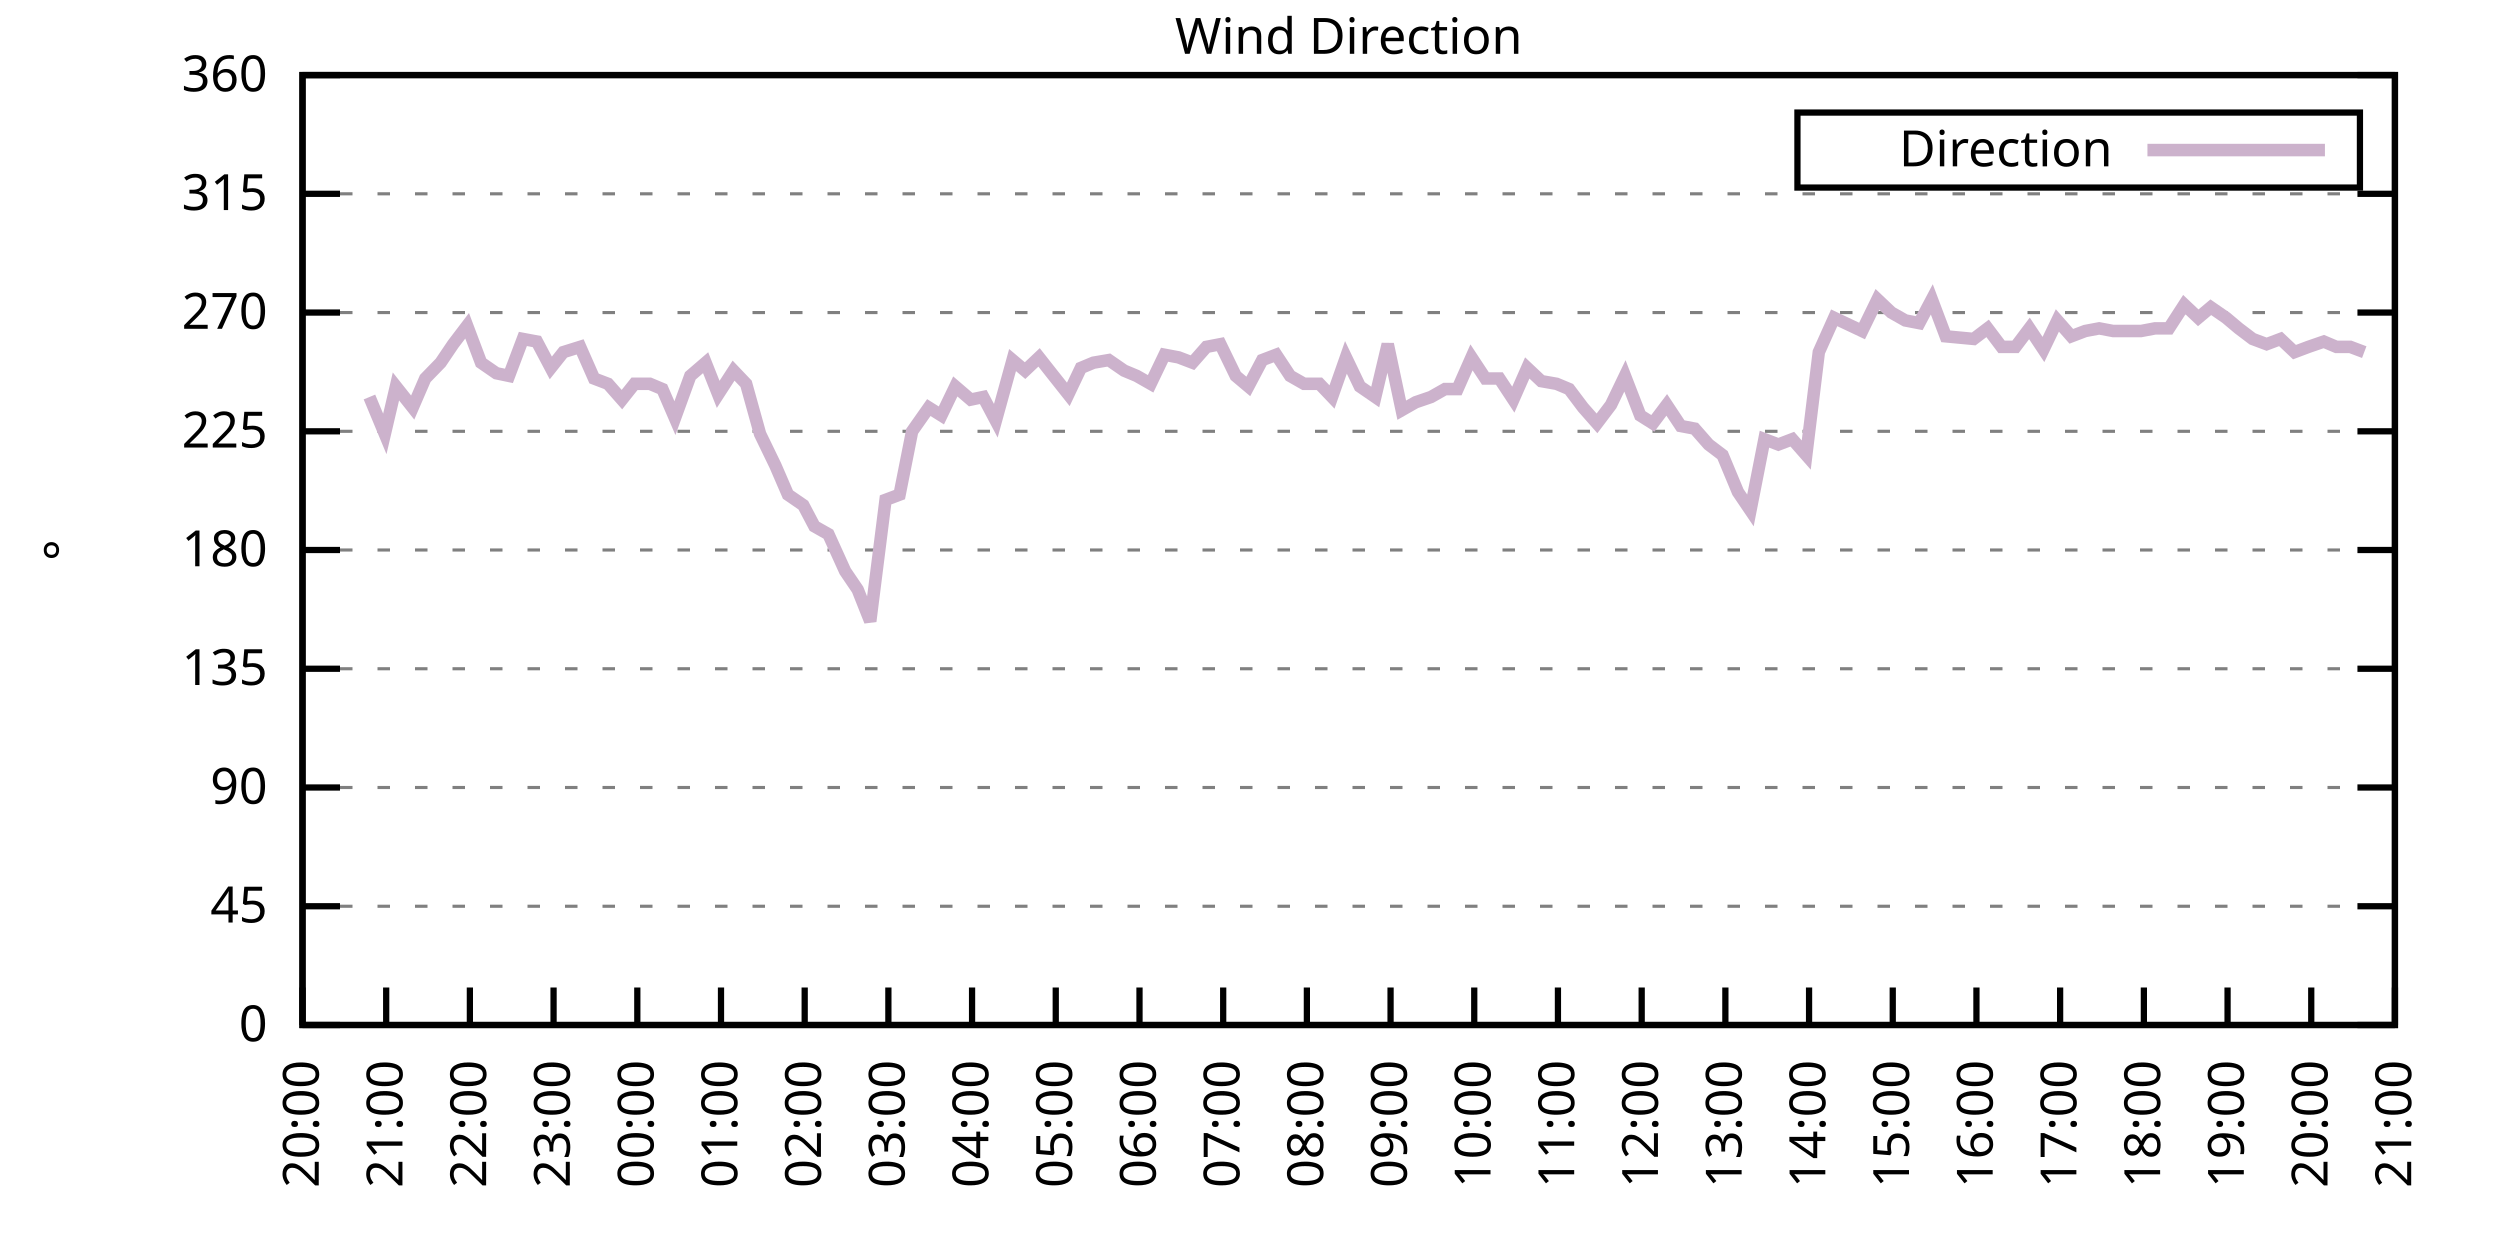
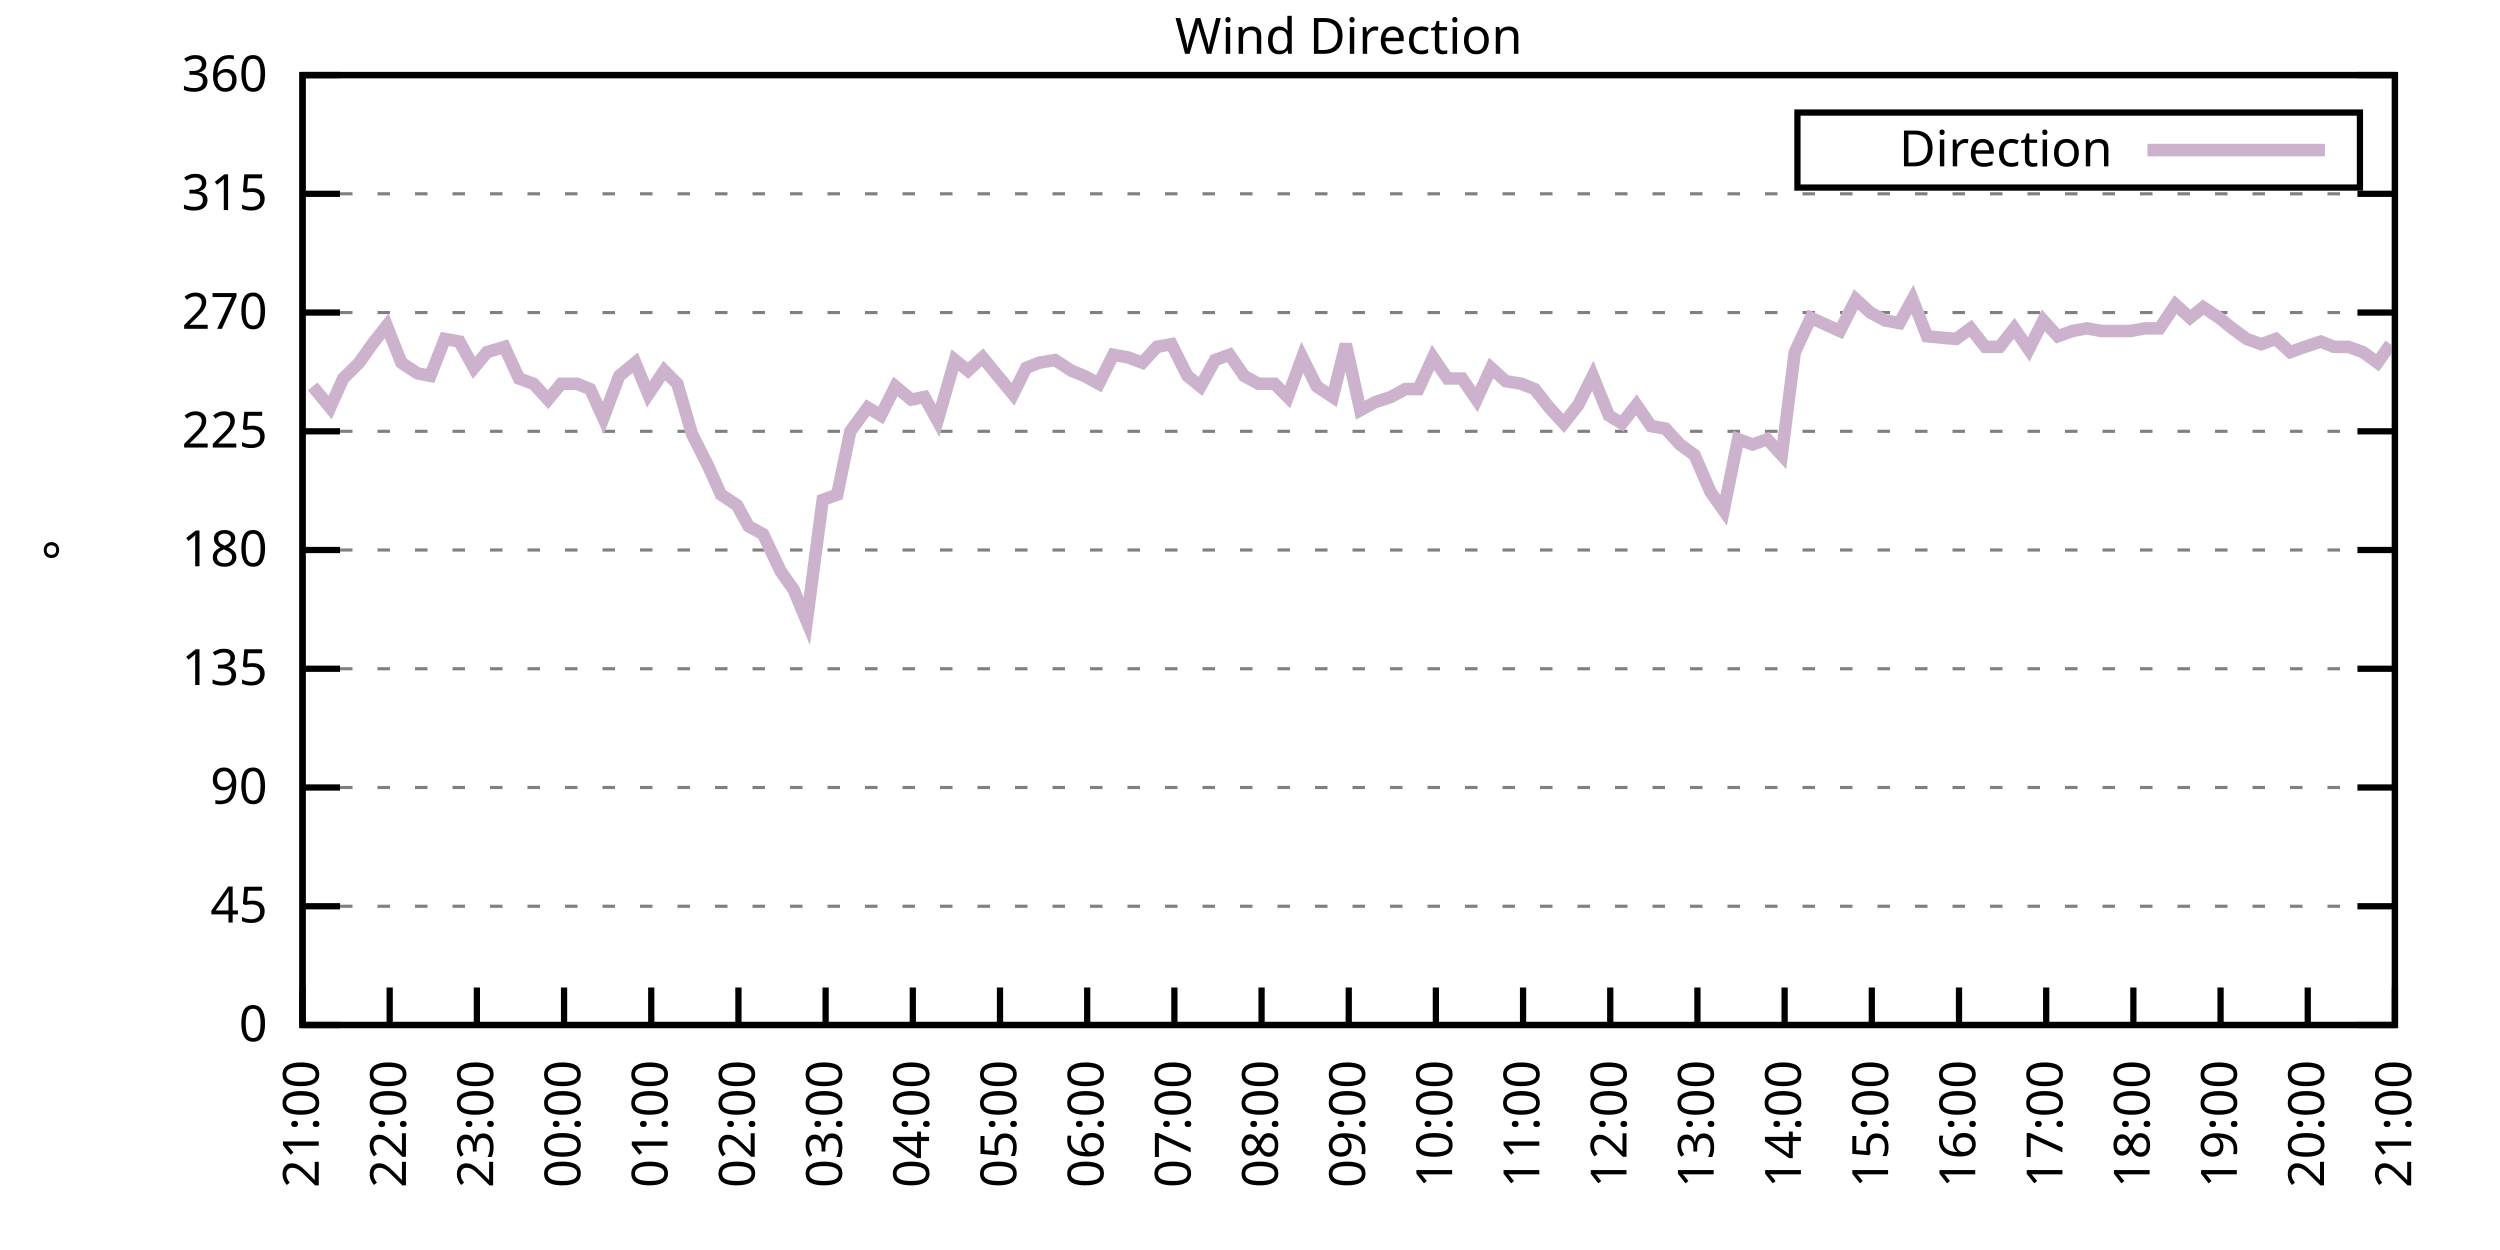
<svg xmlns="http://www.w3.org/2000/svg" xmlns:xlink="http://www.w3.org/1999/xlink" width="400" height="200" viewBox="0 0 400 200">
  <g id="gnuplot_canvas">
    <rect x="0" y="0" width="400" height="200" fill="none" />
    <defs>
      <circle id="gpDot" r="0.5" stroke-width="0.5" stroke="currentColor" />
      <path id="gpPt0" stroke-width="0.333" stroke="currentColor" d="M-1,0 h2 M0,-1 v2" />
      <path id="gpPt1" stroke-width="0.333" stroke="currentColor" d="M-1,-1 L1,1 M1,-1 L-1,1" />
      <path id="gpPt2" stroke-width="0.333" stroke="currentColor" d="M-1,0 L1,0 M0,-1 L0,1 M-1,-1 L1,1 M-1,1 L1,-1" />
      <rect id="gpPt3" stroke-width="0.333" stroke="currentColor" x="-1" y="-1" width="2" height="2" />
      <rect id="gpPt4" stroke-width="0.333" stroke="currentColor" fill="currentColor" x="-1" y="-1" width="2" height="2" />
      <circle id="gpPt5" stroke-width="0.333" stroke="currentColor" cx="0" cy="0" r="1" />
      <use xlink:href="#gpPt5" id="gpPt6" fill="currentColor" stroke="none" />
      <path id="gpPt7" stroke-width="0.333" stroke="currentColor" d="M0,-1.33 L-1.33,0.67 L1.33,0.67 z" />
      <use xlink:href="#gpPt7" id="gpPt8" fill="currentColor" stroke="none" />
      <use xlink:href="#gpPt7" id="gpPt9" stroke="currentColor" transform="rotate(180)" />
      <use xlink:href="#gpPt9" id="gpPt10" fill="currentColor" stroke="none" />
      <use xlink:href="#gpPt3" id="gpPt11" stroke="currentColor" transform="rotate(45)" />
      <use xlink:href="#gpPt11" id="gpPt12" fill="currentColor" stroke="none" />
      <path id="gpPt13" stroke-width="0.333" stroke="currentColor" d="M0,1.330 L1.265,0.411 L0.782,-1.067 L-0.782,-1.076 L-1.265,0.411 z" />
      <use xlink:href="#gpPt13" id="gpPt14" fill="currentColor" stroke="none" />
      <filter id="textbox" filterUnits="objectBoundingBox" x="0" y="0" height="1" width="1">
        <feFlood flood-color="white" flood-opacity="1" result="bgnd" />
        <feComposite in="SourceGraphic" in2="bgnd" operator="atop" />
      </filter>
      <filter id="greybox" filterUnits="objectBoundingBox" x="0" y="0" height="1" width="1">
        <feFlood flood-color="lightgrey" flood-opacity="1" result="grey" />
        <feComposite in="SourceGraphic" in2="grey" operator="atop" />
      </filter>
    </defs>
    <g fill="none" color="white" stroke="currentColor" stroke-width="1.00" stroke-linecap="butt" stroke-linejoin="miter">
</g>
    <g fill="none" color="black" stroke="currentColor" stroke-width="1.00" stroke-linecap="butt" stroke-linejoin="miter">
      <g stroke="none" shape-rendering="crispEdges">
        <polygon fill="rgb(255, 255, 255)" points="48.40,164.00 383.18,164.00 383.18,12.02 48.40,12.02 " />
      </g>
    </g>
    <g fill="none" color="black" stroke="currentColor" stroke-width="1.00" stroke-linecap="butt" stroke-linejoin="miter">
</g>
    <g fill="none" color="black" stroke="black" stroke-width="0.50" stroke-linecap="butt" stroke-linejoin="miter">
</g>
    <g fill="none" color="gray" stroke="currentColor" stroke-width="0.50" stroke-linecap="butt" stroke-linejoin="miter">
      <path stroke="gray" stroke-dasharray="2,4" class="gridline" d="M48.40,164.00 L383.19,164.00  " />
    </g>
    <g fill="none" color="gray" stroke="gray" stroke-width="1.00" stroke-linecap="butt" stroke-linejoin="miter">
</g>
    <g fill="none" color="black" stroke="currentColor" stroke-width="1.00" stroke-linecap="butt" stroke-linejoin="miter">
      <path stroke="black" d="M48.40,164.00 L54.40,164.00 M383.19,164.00 L377.19,164.00  " />
      <g transform="translate(42.80,166.60)" stroke="none" fill="black" font-family="Sans" font-size="8.00" text-anchor="end">
        <text>
          <tspan font-family="Sans"> 0</tspan>
        </text>
      </g>
    </g>
    <g fill="none" color="black" stroke="currentColor" stroke-width="1.00" stroke-linecap="butt" stroke-linejoin="miter">
</g>
    <g fill="none" color="black" stroke="black" stroke-width="0.50" stroke-linecap="butt" stroke-linejoin="miter">
</g>
    <g fill="none" color="gray" stroke="currentColor" stroke-width="0.50" stroke-linecap="butt" stroke-linejoin="miter">
      <path stroke="gray" stroke-dasharray="2,4" class="gridline" d="M48.40,145.00 L383.19,145.00  " />
    </g>
    <g fill="none" color="gray" stroke="gray" stroke-width="1.00" stroke-linecap="butt" stroke-linejoin="miter">
</g>
    <g fill="none" color="black" stroke="currentColor" stroke-width="1.00" stroke-linecap="butt" stroke-linejoin="miter">
      <path stroke="black" d="M48.40,145.00 L54.40,145.00 M383.19,145.00 L377.19,145.00  " />
      <g transform="translate(42.80,147.60)" stroke="none" fill="black" font-family="Sans" font-size="8.00" text-anchor="end">
        <text>
          <tspan font-family="Sans"> 45</tspan>
        </text>
      </g>
    </g>
    <g fill="none" color="black" stroke="currentColor" stroke-width="1.00" stroke-linecap="butt" stroke-linejoin="miter">
</g>
    <g fill="none" color="black" stroke="black" stroke-width="0.50" stroke-linecap="butt" stroke-linejoin="miter">
</g>
    <g fill="none" color="gray" stroke="currentColor" stroke-width="0.50" stroke-linecap="butt" stroke-linejoin="miter">
      <path stroke="gray" stroke-dasharray="2,4" class="gridline" d="M48.40,126.00 L383.19,126.00  " />
    </g>
    <g fill="none" color="gray" stroke="gray" stroke-width="1.00" stroke-linecap="butt" stroke-linejoin="miter">
</g>
    <g fill="none" color="black" stroke="currentColor" stroke-width="1.00" stroke-linecap="butt" stroke-linejoin="miter">
      <path stroke="black" d="M48.40,126.00 L54.40,126.00 M383.19,126.00 L377.19,126.00  " />
      <g transform="translate(42.80,128.60)" stroke="none" fill="black" font-family="Sans" font-size="8.00" text-anchor="end">
        <text>
          <tspan font-family="Sans"> 90</tspan>
        </text>
      </g>
    </g>
    <g fill="none" color="black" stroke="currentColor" stroke-width="1.00" stroke-linecap="butt" stroke-linejoin="miter">
</g>
    <g fill="none" color="black" stroke="black" stroke-width="0.50" stroke-linecap="butt" stroke-linejoin="miter">
</g>
    <g fill="none" color="gray" stroke="currentColor" stroke-width="0.50" stroke-linecap="butt" stroke-linejoin="miter">
      <path stroke="gray" stroke-dasharray="2,4" class="gridline" d="M48.40,107.00 L383.19,107.00  " />
    </g>
    <g fill="none" color="gray" stroke="gray" stroke-width="1.00" stroke-linecap="butt" stroke-linejoin="miter">
</g>
    <g fill="none" color="black" stroke="currentColor" stroke-width="1.00" stroke-linecap="butt" stroke-linejoin="miter">
      <path stroke="black" d="M48.40,107.00 L54.40,107.00 M383.19,107.00 L377.19,107.00  " />
      <g transform="translate(42.80,109.60)" stroke="none" fill="black" font-family="Sans" font-size="8.00" text-anchor="end">
        <text>
          <tspan font-family="Sans"> 135</tspan>
        </text>
      </g>
    </g>
    <g fill="none" color="black" stroke="currentColor" stroke-width="1.00" stroke-linecap="butt" stroke-linejoin="miter">
</g>
    <g fill="none" color="black" stroke="black" stroke-width="0.50" stroke-linecap="butt" stroke-linejoin="miter">
</g>
    <g fill="none" color="gray" stroke="currentColor" stroke-width="0.50" stroke-linecap="butt" stroke-linejoin="miter">
      <path stroke="gray" stroke-dasharray="2,4" class="gridline" d="M48.40,88.00 L383.19,88.00  " />
    </g>
    <g fill="none" color="gray" stroke="gray" stroke-width="1.00" stroke-linecap="butt" stroke-linejoin="miter">
</g>
    <g fill="none" color="black" stroke="currentColor" stroke-width="1.00" stroke-linecap="butt" stroke-linejoin="miter">
      <path stroke="black" d="M48.40,88.00 L54.40,88.00 M383.19,88.00 L377.19,88.00  " />
      <g transform="translate(42.80,90.60)" stroke="none" fill="black" font-family="Sans" font-size="8.00" text-anchor="end">
        <text>
          <tspan font-family="Sans"> 180</tspan>
        </text>
      </g>
    </g>
    <g fill="none" color="black" stroke="currentColor" stroke-width="1.00" stroke-linecap="butt" stroke-linejoin="miter">
</g>
    <g fill="none" color="black" stroke="black" stroke-width="0.50" stroke-linecap="butt" stroke-linejoin="miter">
</g>
    <g fill="none" color="gray" stroke="currentColor" stroke-width="0.50" stroke-linecap="butt" stroke-linejoin="miter">
      <path stroke="gray" stroke-dasharray="2,4" class="gridline" d="M48.40,69.01 L383.19,69.01  " />
    </g>
    <g fill="none" color="gray" stroke="gray" stroke-width="1.00" stroke-linecap="butt" stroke-linejoin="miter">
</g>
    <g fill="none" color="black" stroke="currentColor" stroke-width="1.00" stroke-linecap="butt" stroke-linejoin="miter">
      <path stroke="black" d="M48.40,69.01 L54.40,69.01 M383.19,69.01 L377.19,69.01  " />
      <g transform="translate(42.80,71.61)" stroke="none" fill="black" font-family="Sans" font-size="8.00" text-anchor="end">
        <text>
          <tspan font-family="Sans"> 225</tspan>
        </text>
      </g>
    </g>
    <g fill="none" color="black" stroke="currentColor" stroke-width="1.00" stroke-linecap="butt" stroke-linejoin="miter">
</g>
    <g fill="none" color="black" stroke="black" stroke-width="0.50" stroke-linecap="butt" stroke-linejoin="miter">
</g>
    <g fill="none" color="gray" stroke="currentColor" stroke-width="0.50" stroke-linecap="butt" stroke-linejoin="miter">
      <path stroke="gray" stroke-dasharray="2,4" class="gridline" d="M48.40,50.01 L383.19,50.01  " />
    </g>
    <g fill="none" color="gray" stroke="gray" stroke-width="1.00" stroke-linecap="butt" stroke-linejoin="miter">
</g>
    <g fill="none" color="black" stroke="currentColor" stroke-width="1.00" stroke-linecap="butt" stroke-linejoin="miter">
      <path stroke="black" d="M48.40,50.01 L54.40,50.01 M383.19,50.01 L377.19,50.01  " />
      <g transform="translate(42.80,52.61)" stroke="none" fill="black" font-family="Sans" font-size="8.00" text-anchor="end">
        <text>
          <tspan font-family="Sans"> 270</tspan>
        </text>
      </g>
    </g>
    <g fill="none" color="black" stroke="currentColor" stroke-width="1.00" stroke-linecap="butt" stroke-linejoin="miter">
</g>
    <g fill="none" color="black" stroke="black" stroke-width="0.50" stroke-linecap="butt" stroke-linejoin="miter">
</g>
    <g fill="none" color="gray" stroke="currentColor" stroke-width="0.50" stroke-linecap="butt" stroke-linejoin="miter">
      <path stroke="gray" stroke-dasharray="2,4" class="gridline" d="M48.40,31.01 L383.19,31.01  " />
    </g>
    <g fill="none" color="gray" stroke="gray" stroke-width="1.00" stroke-linecap="butt" stroke-linejoin="miter">
</g>
    <g fill="none" color="black" stroke="currentColor" stroke-width="1.00" stroke-linecap="butt" stroke-linejoin="miter">
      <path stroke="black" d="M48.40,31.01 L54.40,31.01 M383.19,31.01 L377.19,31.01  " />
      <g transform="translate(42.80,33.61)" stroke="none" fill="black" font-family="Sans" font-size="8.00" text-anchor="end">
        <text>
          <tspan font-family="Sans"> 315</tspan>
        </text>
      </g>
    </g>
    <g fill="none" color="black" stroke="currentColor" stroke-width="1.00" stroke-linecap="butt" stroke-linejoin="miter">
</g>
    <g fill="none" color="black" stroke="black" stroke-width="0.50" stroke-linecap="butt" stroke-linejoin="miter">
</g>
    <g fill="none" color="gray" stroke="currentColor" stroke-width="0.50" stroke-linecap="butt" stroke-linejoin="miter">
      <path stroke="gray" stroke-dasharray="2,4" class="gridline" d="M48.40,12.01 L383.19,12.01  " />
    </g>
    <g fill="none" color="gray" stroke="gray" stroke-width="1.00" stroke-linecap="butt" stroke-linejoin="miter">
</g>
    <g fill="none" color="black" stroke="currentColor" stroke-width="1.00" stroke-linecap="butt" stroke-linejoin="miter">
      <path stroke="black" d="M48.40,12.01 L54.40,12.01 M383.19,12.01 L377.19,12.01  " />
      <g transform="translate(42.80,14.61)" stroke="none" fill="black" font-family="Sans" font-size="8.00" text-anchor="end">
        <text>
          <tspan font-family="Sans"> 360</tspan>
        </text>
      </g>
    </g>
    <g fill="none" color="black" stroke="currentColor" stroke-width="1.00" stroke-linecap="butt" stroke-linejoin="miter">
      <path stroke="black" d="M48.40,164.00 L48.40,158.00  " />
      <g transform="translate(51.00,169.60) rotate(270.00)" stroke="none" fill="black" font-family="Sans" font-size="8.00" text-anchor="end">
        <text>
-           <tspan font-family="Sans">20:00</tspan>
-         </text>
-       </g>
-     </g>
-     <g fill="none" color="black" stroke="currentColor" stroke-width="1.00" stroke-linecap="butt" stroke-linejoin="miter">
-       <path stroke="black" d="M61.79,164.00 L61.79,158.00  " />
-       <g transform="translate(64.39,169.60) rotate(270.00)" stroke="none" fill="black" font-family="Sans" font-size="8.00" text-anchor="end">
-         <text>
          <tspan font-family="Sans">21:00</tspan>
        </text>
      </g>
    </g>
    <g fill="none" color="black" stroke="currentColor" stroke-width="1.00" stroke-linecap="butt" stroke-linejoin="miter">
-       <path stroke="black" d="M75.18,164.00 L75.18,158.00  " />
-       <g transform="translate(77.78,169.60) rotate(270.00)" stroke="none" fill="black" font-family="Sans" font-size="8.00" text-anchor="end">
+       <path stroke="black" d="M62.35,164.00 L62.35,158.00  " />
+       <g transform="translate(64.95,169.60) rotate(270.00)" stroke="none" fill="black" font-family="Sans" font-size="8.00" text-anchor="end">
        <text>
          <tspan font-family="Sans">22:00</tspan>
        </text>
      </g>
    </g>
    <g fill="none" color="black" stroke="currentColor" stroke-width="1.00" stroke-linecap="butt" stroke-linejoin="miter">
-       <path stroke="black" d="M88.57,164.00 L88.57,158.00  " />
-       <g transform="translate(91.17,169.60) rotate(270.00)" stroke="none" fill="black" font-family="Sans" font-size="8.00" text-anchor="end">
+       <path stroke="black" d="M76.30,164.00 L76.30,158.00  " />
+       <g transform="translate(78.90,169.60) rotate(270.00)" stroke="none" fill="black" font-family="Sans" font-size="8.00" text-anchor="end">
        <text>
          <tspan font-family="Sans">23:00</tspan>
        </text>
      </g>
    </g>
    <g fill="none" color="black" stroke="currentColor" stroke-width="1.00" stroke-linecap="butt" stroke-linejoin="miter">
-       <path stroke="black" d="M101.97,164.00 L101.97,158.00  " />
-       <g transform="translate(104.57,169.60) rotate(270.00)" stroke="none" fill="black" font-family="Sans" font-size="8.00" text-anchor="end">
+       <path stroke="black" d="M90.25,164.00 L90.25,158.00  " />
+       <g transform="translate(92.85,169.60) rotate(270.00)" stroke="none" fill="black" font-family="Sans" font-size="8.00" text-anchor="end">
        <text>
          <tspan font-family="Sans">00:00</tspan>
        </text>
      </g>
    </g>
    <g fill="none" color="black" stroke="currentColor" stroke-width="1.00" stroke-linecap="butt" stroke-linejoin="miter">
-       <path stroke="black" d="M115.36,164.00 L115.36,158.00  " />
-       <g transform="translate(117.96,169.60) rotate(270.00)" stroke="none" fill="black" font-family="Sans" font-size="8.00" text-anchor="end">
+       <path stroke="black" d="M104.20,164.00 L104.20,158.00  " />
+       <g transform="translate(106.80,169.60) rotate(270.00)" stroke="none" fill="black" font-family="Sans" font-size="8.00" text-anchor="end">
        <text>
          <tspan font-family="Sans">01:00</tspan>
        </text>
      </g>
    </g>
    <g fill="none" color="black" stroke="currentColor" stroke-width="1.00" stroke-linecap="butt" stroke-linejoin="miter">
-       <path stroke="black" d="M128.75,164.00 L128.75,158.00  " />
-       <g transform="translate(131.35,169.60) rotate(270.00)" stroke="none" fill="black" font-family="Sans" font-size="8.00" text-anchor="end">
+       <path stroke="black" d="M118.15,164.00 L118.15,158.00  " />
+       <g transform="translate(120.75,169.60) rotate(270.00)" stroke="none" fill="black" font-family="Sans" font-size="8.00" text-anchor="end">
        <text>
          <tspan font-family="Sans">02:00</tspan>
        </text>
      </g>
    </g>
    <g fill="none" color="black" stroke="currentColor" stroke-width="1.00" stroke-linecap="butt" stroke-linejoin="miter">
-       <path stroke="black" d="M142.14,164.00 L142.14,158.00  " />
-       <g transform="translate(144.74,169.60) rotate(270.00)" stroke="none" fill="black" font-family="Sans" font-size="8.00" text-anchor="end">
+       <path stroke="black" d="M132.10,164.00 L132.10,158.00  " />
+       <g transform="translate(134.70,169.60) rotate(270.00)" stroke="none" fill="black" font-family="Sans" font-size="8.00" text-anchor="end">
        <text>
          <tspan font-family="Sans">03:00</tspan>
        </text>
      </g>
    </g>
    <g fill="none" color="black" stroke="currentColor" stroke-width="1.00" stroke-linecap="butt" stroke-linejoin="miter">
-       <path stroke="black" d="M155.53,164.00 L155.53,158.00  " />
-       <g transform="translate(158.13,169.60) rotate(270.00)" stroke="none" fill="black" font-family="Sans" font-size="8.00" text-anchor="end">
+       <path stroke="black" d="M146.05,164.00 L146.05,158.00  " />
+       <g transform="translate(148.65,169.60) rotate(270.00)" stroke="none" fill="black" font-family="Sans" font-size="8.00" text-anchor="end">
        <text>
          <tspan font-family="Sans">04:00</tspan>
        </text>
      </g>
    </g>
    <g fill="none" color="black" stroke="currentColor" stroke-width="1.00" stroke-linecap="butt" stroke-linejoin="miter">
-       <path stroke="black" d="M168.92,164.00 L168.92,158.00  " />
-       <g transform="translate(171.52,169.60) rotate(270.00)" stroke="none" fill="black" font-family="Sans" font-size="8.00" text-anchor="end">
+       <path stroke="black" d="M160.00,164.00 L160.00,158.00  " />
+       <g transform="translate(162.60,169.60) rotate(270.00)" stroke="none" fill="black" font-family="Sans" font-size="8.00" text-anchor="end">
        <text>
          <tspan font-family="Sans">05:00</tspan>
        </text>
      </g>
    </g>
    <g fill="none" color="black" stroke="currentColor" stroke-width="1.00" stroke-linecap="butt" stroke-linejoin="miter">
-       <path stroke="black" d="M182.32,164.00 L182.32,158.00  " />
-       <g transform="translate(184.92,169.60) rotate(270.00)" stroke="none" fill="black" font-family="Sans" font-size="8.00" text-anchor="end">
+       <path stroke="black" d="M173.95,164.00 L173.95,158.00  " />
+       <g transform="translate(176.55,169.60) rotate(270.00)" stroke="none" fill="black" font-family="Sans" font-size="8.00" text-anchor="end">
        <text>
          <tspan font-family="Sans">06:00</tspan>
        </text>
      </g>
    </g>
    <g fill="none" color="black" stroke="currentColor" stroke-width="1.00" stroke-linecap="butt" stroke-linejoin="miter">
-       <path stroke="black" d="M195.71,164.00 L195.71,158.00  " />
-       <g transform="translate(198.31,169.60) rotate(270.00)" stroke="none" fill="black" font-family="Sans" font-size="8.00" text-anchor="end">
+       <path stroke="black" d="M187.90,164.00 L187.90,158.00  " />
+       <g transform="translate(190.50,169.60) rotate(270.00)" stroke="none" fill="black" font-family="Sans" font-size="8.00" text-anchor="end">
        <text>
          <tspan font-family="Sans">07:00</tspan>
        </text>
      </g>
    </g>
    <g fill="none" color="black" stroke="currentColor" stroke-width="1.00" stroke-linecap="butt" stroke-linejoin="miter">
-       <path stroke="black" d="M209.10,164.00 L209.10,158.00  " />
-       <g transform="translate(211.70,169.60) rotate(270.00)" stroke="none" fill="black" font-family="Sans" font-size="8.00" text-anchor="end">
+       <path stroke="black" d="M201.85,164.00 L201.85,158.00  " />
+       <g transform="translate(204.45,169.60) rotate(270.00)" stroke="none" fill="black" font-family="Sans" font-size="8.00" text-anchor="end">
        <text>
          <tspan font-family="Sans">08:00</tspan>
        </text>
      </g>
    </g>
    <g fill="none" color="black" stroke="currentColor" stroke-width="1.00" stroke-linecap="butt" stroke-linejoin="miter">
-       <path stroke="black" d="M222.49,164.00 L222.49,158.00  " />
-       <g transform="translate(225.09,169.60) rotate(270.00)" stroke="none" fill="black" font-family="Sans" font-size="8.00" text-anchor="end">
+       <path stroke="black" d="M215.80,164.00 L215.80,158.00  " />
+       <g transform="translate(218.40,169.60) rotate(270.00)" stroke="none" fill="black" font-family="Sans" font-size="8.00" text-anchor="end">
        <text>
          <tspan font-family="Sans">09:00</tspan>
        </text>
      </g>
    </g>
    <g fill="none" color="black" stroke="currentColor" stroke-width="1.00" stroke-linecap="butt" stroke-linejoin="miter">
-       <path stroke="black" d="M235.88,164.00 L235.88,158.00  " />
-       <g transform="translate(238.48,169.60) rotate(270.00)" stroke="none" fill="black" font-family="Sans" font-size="8.00" text-anchor="end">
+       <path stroke="black" d="M229.74,164.00 L229.74,158.00  " />
+       <g transform="translate(232.34,169.60) rotate(270.00)" stroke="none" fill="black" font-family="Sans" font-size="8.00" text-anchor="end">
        <text>
          <tspan font-family="Sans">10:00</tspan>
        </text>
      </g>
    </g>
    <g fill="none" color="black" stroke="currentColor" stroke-width="1.00" stroke-linecap="butt" stroke-linejoin="miter">
-       <path stroke="black" d="M249.27,164.00 L249.27,158.00  " />
-       <g transform="translate(251.87,169.60) rotate(270.00)" stroke="none" fill="black" font-family="Sans" font-size="8.00" text-anchor="end">
+       <path stroke="black" d="M243.69,164.00 L243.69,158.00  " />
+       <g transform="translate(246.29,169.60) rotate(270.00)" stroke="none" fill="black" font-family="Sans" font-size="8.00" text-anchor="end">
        <text>
          <tspan font-family="Sans">11:00</tspan>
        </text>
      </g>
    </g>
    <g fill="none" color="black" stroke="currentColor" stroke-width="1.00" stroke-linecap="butt" stroke-linejoin="miter">
-       <path stroke="black" d="M262.67,164.00 L262.67,158.00  " />
-       <g transform="translate(265.27,169.60) rotate(270.00)" stroke="none" fill="black" font-family="Sans" font-size="8.00" text-anchor="end">
+       <path stroke="black" d="M257.64,164.00 L257.64,158.00  " />
+       <g transform="translate(260.24,169.60) rotate(270.00)" stroke="none" fill="black" font-family="Sans" font-size="8.00" text-anchor="end">
        <text>
          <tspan font-family="Sans">12:00</tspan>
        </text>
      </g>
    </g>
    <g fill="none" color="black" stroke="currentColor" stroke-width="1.00" stroke-linecap="butt" stroke-linejoin="miter">
-       <path stroke="black" d="M276.06,164.00 L276.06,158.00  " />
-       <g transform="translate(278.66,169.60) rotate(270.00)" stroke="none" fill="black" font-family="Sans" font-size="8.00" text-anchor="end">
+       <path stroke="black" d="M271.59,164.00 L271.59,158.00  " />
+       <g transform="translate(274.19,169.60) rotate(270.00)" stroke="none" fill="black" font-family="Sans" font-size="8.00" text-anchor="end">
        <text>
          <tspan font-family="Sans">13:00</tspan>
        </text>
      </g>
    </g>
    <g fill="none" color="black" stroke="currentColor" stroke-width="1.00" stroke-linecap="butt" stroke-linejoin="miter">
-       <path stroke="black" d="M289.45,164.00 L289.45,158.00  " />
-       <g transform="translate(292.05,169.60) rotate(270.00)" stroke="none" fill="black" font-family="Sans" font-size="8.00" text-anchor="end">
+       <path stroke="black" d="M285.54,164.00 L285.54,158.00  " />
+       <g transform="translate(288.14,169.60) rotate(270.00)" stroke="none" fill="black" font-family="Sans" font-size="8.00" text-anchor="end">
        <text>
          <tspan font-family="Sans">14:00</tspan>
        </text>
      </g>
    </g>
    <g fill="none" color="black" stroke="currentColor" stroke-width="1.00" stroke-linecap="butt" stroke-linejoin="miter">
-       <path stroke="black" d="M302.84,164.00 L302.84,158.00  " />
-       <g transform="translate(305.44,169.60) rotate(270.00)" stroke="none" fill="black" font-family="Sans" font-size="8.00" text-anchor="end">
+       <path stroke="black" d="M299.49,164.00 L299.49,158.00  " />
+       <g transform="translate(302.09,169.60) rotate(270.00)" stroke="none" fill="black" font-family="Sans" font-size="8.00" text-anchor="end">
        <text>
          <tspan font-family="Sans">15:00</tspan>
        </text>
      </g>
    </g>
    <g fill="none" color="black" stroke="currentColor" stroke-width="1.00" stroke-linecap="butt" stroke-linejoin="miter">
-       <path stroke="black" d="M316.23,164.00 L316.23,158.00  " />
-       <g transform="translate(318.83,169.60) rotate(270.00)" stroke="none" fill="black" font-family="Sans" font-size="8.00" text-anchor="end">
+       <path stroke="black" d="M313.44,164.00 L313.44,158.00  " />
+       <g transform="translate(316.04,169.60) rotate(270.00)" stroke="none" fill="black" font-family="Sans" font-size="8.00" text-anchor="end">
        <text>
          <tspan font-family="Sans">16:00</tspan>
        </text>
      </g>
    </g>
    <g fill="none" color="black" stroke="currentColor" stroke-width="1.00" stroke-linecap="butt" stroke-linejoin="miter">
-       <path stroke="black" d="M329.62,164.00 L329.62,158.00  " />
-       <g transform="translate(332.22,169.60) rotate(270.00)" stroke="none" fill="black" font-family="Sans" font-size="8.00" text-anchor="end">
+       <path stroke="black" d="M327.39,164.00 L327.39,158.00  " />
+       <g transform="translate(329.99,169.60) rotate(270.00)" stroke="none" fill="black" font-family="Sans" font-size="8.00" text-anchor="end">
        <text>
          <tspan font-family="Sans">17:00</tspan>
        </text>
      </g>
    </g>
    <g fill="none" color="black" stroke="currentColor" stroke-width="1.00" stroke-linecap="butt" stroke-linejoin="miter">
-       <path stroke="black" d="M343.02,164.00 L343.02,158.00  " />
-       <g transform="translate(345.62,169.60) rotate(270.00)" stroke="none" fill="black" font-family="Sans" font-size="8.00" text-anchor="end">
+       <path stroke="black" d="M341.34,164.00 L341.34,158.00  " />
+       <g transform="translate(343.94,169.60) rotate(270.00)" stroke="none" fill="black" font-family="Sans" font-size="8.00" text-anchor="end">
        <text>
          <tspan font-family="Sans">18:00</tspan>
        </text>
      </g>
    </g>
    <g fill="none" color="black" stroke="currentColor" stroke-width="1.00" stroke-linecap="butt" stroke-linejoin="miter">
-       <path stroke="black" d="M356.41,164.00 L356.41,158.00  " />
-       <g transform="translate(359.01,169.60) rotate(270.00)" stroke="none" fill="black" font-family="Sans" font-size="8.00" text-anchor="end">
+       <path stroke="black" d="M355.29,164.00 L355.29,158.00  " />
+       <g transform="translate(357.89,169.60) rotate(270.00)" stroke="none" fill="black" font-family="Sans" font-size="8.00" text-anchor="end">
        <text>
          <tspan font-family="Sans">19:00</tspan>
        </text>
      </g>
    </g>
    <g fill="none" color="black" stroke="currentColor" stroke-width="1.00" stroke-linecap="butt" stroke-linejoin="miter">
-       <path stroke="black" d="M369.80,164.00 L369.80,158.00  " />
-       <g transform="translate(372.40,169.60) rotate(270.00)" stroke="none" fill="black" font-family="Sans" font-size="8.00" text-anchor="end">
+       <path stroke="black" d="M369.24,164.00 L369.24,158.00  " />
+       <g transform="translate(371.84,169.60) rotate(270.00)" stroke="none" fill="black" font-family="Sans" font-size="8.00" text-anchor="end">
        <text>
          <tspan font-family="Sans">20:00</tspan>
        </text>
      </g>
    </g>
    <g fill="none" color="black" stroke="currentColor" stroke-width="1.00" stroke-linecap="butt" stroke-linejoin="miter">
      <path stroke="black" d="M383.19,164.00 L383.19,158.00  " />
      <g transform="translate(385.79,169.60) rotate(270.00)" stroke="none" fill="black" font-family="Sans" font-size="8.00" text-anchor="end">
        <text>
          <tspan font-family="Sans">21:00</tspan>
        </text>
      </g>
    </g>
    <g fill="none" color="black" stroke="currentColor" stroke-width="1.00" stroke-linecap="butt" stroke-linejoin="miter">
</g>
    <g fill="none" color="black" stroke="currentColor" stroke-width="1.00" stroke-linecap="butt" stroke-linejoin="miter">
      <path stroke="black" d="M48.40,12.01 L48.40,164.00 L383.19,164.00 L383.19,12.01 L48.40,12.01 Z  " />
    </g>
    <g fill="none" color="black" stroke="currentColor" stroke-width="1.00" stroke-linecap="butt" stroke-linejoin="miter">
</g>
    <g fill="none" color="black" stroke="currentColor" stroke-width="1.00" stroke-linecap="butt" stroke-linejoin="miter">
      <path stroke="black" d="M287.59,30.01 L287.59,18.01 L377.59,18.01 L377.59,30.01 L287.59,30.01 Z  " />
    </g>
    <g id="Wind_direction_plot_1">
      <g fill="none" color="white" stroke="black" stroke-width="2.00" stroke-linecap="butt" stroke-linejoin="miter">
</g>
      <g fill="none" color="black" stroke="currentColor" stroke-width="2.00" stroke-linecap="butt" stroke-linejoin="miter">
        <g transform="translate(337.99,26.61)" stroke="none" fill="black" font-family="Sans" font-size="8.00" text-anchor="end">
          <text>
            <tspan font-family="Sans">Direction</tspan>
          </text>
        </g>
      </g>
      <g fill="none" color="black" stroke="currentColor" stroke-width="2.00" stroke-linecap="butt" stroke-linejoin="miter">
-         <path stroke="rgb(204, 178, 204)" d="M343.59,24.01 L371.99,24.01 M59.11,63.52 L61.57,69.43 L63.35,61.83 L66.03,65.21 L68.04,60.56 L70.50,58.03   L72.50,55.07 L74.74,52.12 L76.97,58.03 L79.42,59.72 L81.43,60.14 L83.66,54.23 L85.90,54.65 L88.13,58.87   L90.14,56.34 L92.82,55.50 L95.05,60.56 L97.28,61.41 L99.51,63.94 L101.52,61.41 L103.98,61.41 L105.98,62.25   L107.99,66.90 L110.45,60.14 L112.90,58.03 L114.91,63.10 L117.37,59.30 L119.38,61.41 L121.61,69.43 L124.06,74.49   L126.07,79.14 L128.53,80.83 L130.31,84.21 L132.54,85.47 L135.22,91.38 L137.23,94.34 L139.24,99.40 L141.69,79.98   L143.93,79.14 L145.94,69.01 L148.61,65.21 L150.62,66.47 L152.85,61.83 L155.31,63.94 L157.32,63.52 L159.33,67.32   L162.01,57.61 L164.01,59.30 L166.25,57.18 L168.25,59.72 L170.93,63.10 L172.94,58.87 L174.95,58.03 L177.41,57.61   L179.86,59.30 L181.87,60.14 L184.10,61.41 L186.33,56.76 L188.57,57.18 L190.80,58.03 L193.03,55.50 L195.26,55.07   L197.72,60.14 L199.73,61.83 L201.96,57.61 L204.19,56.76 L206.42,60.14 L208.65,61.41 L211.11,61.41 L213.12,63.52   L215.35,57.18 L217.58,61.83 L220.04,63.52 L222.04,55.07 L224.28,65.63 L226.51,64.36 L228.96,63.52 L231.20,62.25   L233.20,62.25 L235.44,57.18 L237.67,60.56 L239.90,60.56 L242.13,63.94 L244.36,58.87 L246.60,60.98 L249.05,61.41   L251.06,62.25 L253.29,65.21 L255.52,67.74 L257.76,64.78 L259.99,60.14 L262.44,66.47 L264.45,67.74 L266.68,64.78   L268.92,68.16 L271.15,68.58 L273.38,71.12 L275.61,72.81 L278.07,78.72 L280.07,81.67 L282.31,70.27 L284.54,71.12   L286.77,70.27 L289.00,72.81 L291.01,56.34 L293.47,50.85 L297.93,52.96 L300.39,47.90 L302.62,50.01 L304.85,51.27   L307.08,51.70 L309.09,47.90 L311.32,53.81 L315.79,54.23 L318.02,52.54 L320.25,55.50 L322.48,55.50 L324.71,52.54   L326.95,55.92 L329.18,51.27 L331.41,53.81 L333.64,52.96 L335.87,52.54 L338.10,52.96 L340.34,52.96 L342.57,52.96   L344.80,52.54 L347.03,52.54 L349.49,48.74 L351.72,50.85 L353.73,49.16 L356.18,50.85 L358.19,52.54 L360.42,54.23   L362.66,55.07 L364.89,54.23 L367.12,56.34 L369.35,55.50 L371.81,54.65 L373.82,55.50 L376.05,55.50 L378.28,56.34    " />
+         <path stroke="rgb(204, 178, 204)" d="M343.59,24.01 L371.99,24.01 M50.03,61.83 L52.82,65.21 L54.91,60.56 L57.47,58.03 L59.56,55.07 L61.88,52.12   L64.21,58.03 L66.77,59.72 L68.86,60.14 L71.18,54.23 L73.51,54.65 L75.83,58.87 L77.93,56.34 L80.72,55.50   L83.04,60.56 L85.37,61.41 L87.69,63.94 L89.78,61.41 L92.34,61.41 L94.43,62.25 L96.53,66.90 L99.08,60.14   L101.64,58.03 L103.73,63.10 L106.29,59.30 L108.38,61.41 L110.71,69.43 L113.27,74.49 L115.36,79.14 L117.92,80.83   L119.78,84.21 L122.10,85.47 L124.89,91.38 L126.98,94.34 L129.08,99.40 L131.63,79.98 L133.96,79.14 L136.05,69.01   L138.84,65.21 L140.93,66.47 L143.26,61.83 L145.81,63.94 L147.91,63.52 L150.00,67.32 L152.79,57.61 L154.88,59.30   L157.21,57.18 L159.30,59.72 L162.09,63.10 L164.18,58.87 L166.27,58.03 L168.83,57.61 L171.39,59.30 L173.48,60.14   L175.81,61.41 L178.13,56.76 L180.46,57.18 L182.78,58.03 L185.11,55.50 L187.43,55.07 L189.99,60.14 L192.08,61.83   L194.41,57.61 L196.73,56.76 L199.06,60.14 L201.38,61.41 L203.94,61.41 L206.03,63.52 L208.36,57.18 L210.68,61.83   L213.24,63.52 L215.33,55.07 L217.65,65.63 L219.98,64.36 L222.54,63.52 L224.86,62.25 L226.95,62.25 L229.28,57.18   L231.60,60.56 L233.93,60.56 L236.25,63.94 L238.58,58.87 L240.90,60.98 L243.46,61.41 L245.55,62.25 L247.88,65.21   L250.20,67.74 L252.53,64.78 L254.85,60.14 L257.41,66.47 L259.50,67.74 L261.83,64.78 L264.15,68.16 L266.48,68.58   L268.80,71.12 L271.13,72.81 L273.69,78.72 L275.78,81.67 L278.10,70.27 L280.43,71.12 L282.75,70.27 L285.08,72.81   L287.17,56.34 L289.73,50.85 L294.38,52.96 L296.94,47.90 L299.26,50.01 L301.58,51.27 L303.91,51.70 L306.00,47.90   L308.33,53.81 L312.98,54.23 L315.30,52.54 L317.63,55.50 L319.95,55.50 L322.28,52.54 L324.60,55.92 L326.93,51.27   L329.25,53.81 L331.58,52.96 L333.90,52.54 L336.23,52.96 L338.55,52.96 L340.88,52.96 L343.20,52.54 L345.53,52.54   L348.08,48.74 L350.41,50.85 L352.50,49.16 L355.06,50.85 L357.15,52.54 L359.48,54.23 L361.80,55.07 L364.13,54.23   L366.45,56.34 L368.78,55.50 L371.33,54.65 L373.43,55.50 L375.75,55.50 L378.08,56.34 L380.40,58.03 L382.49,55.07    " />
      </g>
    </g>
    <g fill="none" color="black" stroke="currentColor" stroke-width="2.00" stroke-linecap="butt" stroke-linejoin="miter">
</g>
    <g fill="none" color="black" stroke="black" stroke-width="1.00" stroke-linecap="butt" stroke-linejoin="miter">
</g>
    <g fill="none" color="black" stroke="currentColor" stroke-width="1.00" stroke-linecap="butt" stroke-linejoin="miter">
      <path stroke="black" d="M48.40,12.01 L48.40,164.00 L383.19,164.00 L383.19,12.01 L48.40,12.01 Z  " />
      <g transform="translate(12.80,88.01) rotate(270.00)" stroke="none" fill="black" font-family="Sans" font-size="8.00" text-anchor="middle">
        <text>
          <tspan font-family="Sans">°</tspan>
        </text>
      </g>
    </g>
    <g fill="none" color="black" stroke="currentColor" stroke-width="1.00" stroke-linecap="butt" stroke-linejoin="miter">
</g>
    <g fill="none" color="black" stroke="currentColor" stroke-width="1.00" stroke-linecap="butt" stroke-linejoin="miter">
      <g transform="translate(215.79,8.61)" stroke="none" fill="black" font-family="Sans" font-size="8.00" text-anchor="middle">
        <text>
          <tspan font-family="Sans">Wind Direction</tspan>
        </text>
      </g>
    </g>
    <g fill="none" color="black" stroke="currentColor" stroke-width="1.00" stroke-linecap="butt" stroke-linejoin="miter">
</g>
  </g>
</svg>
